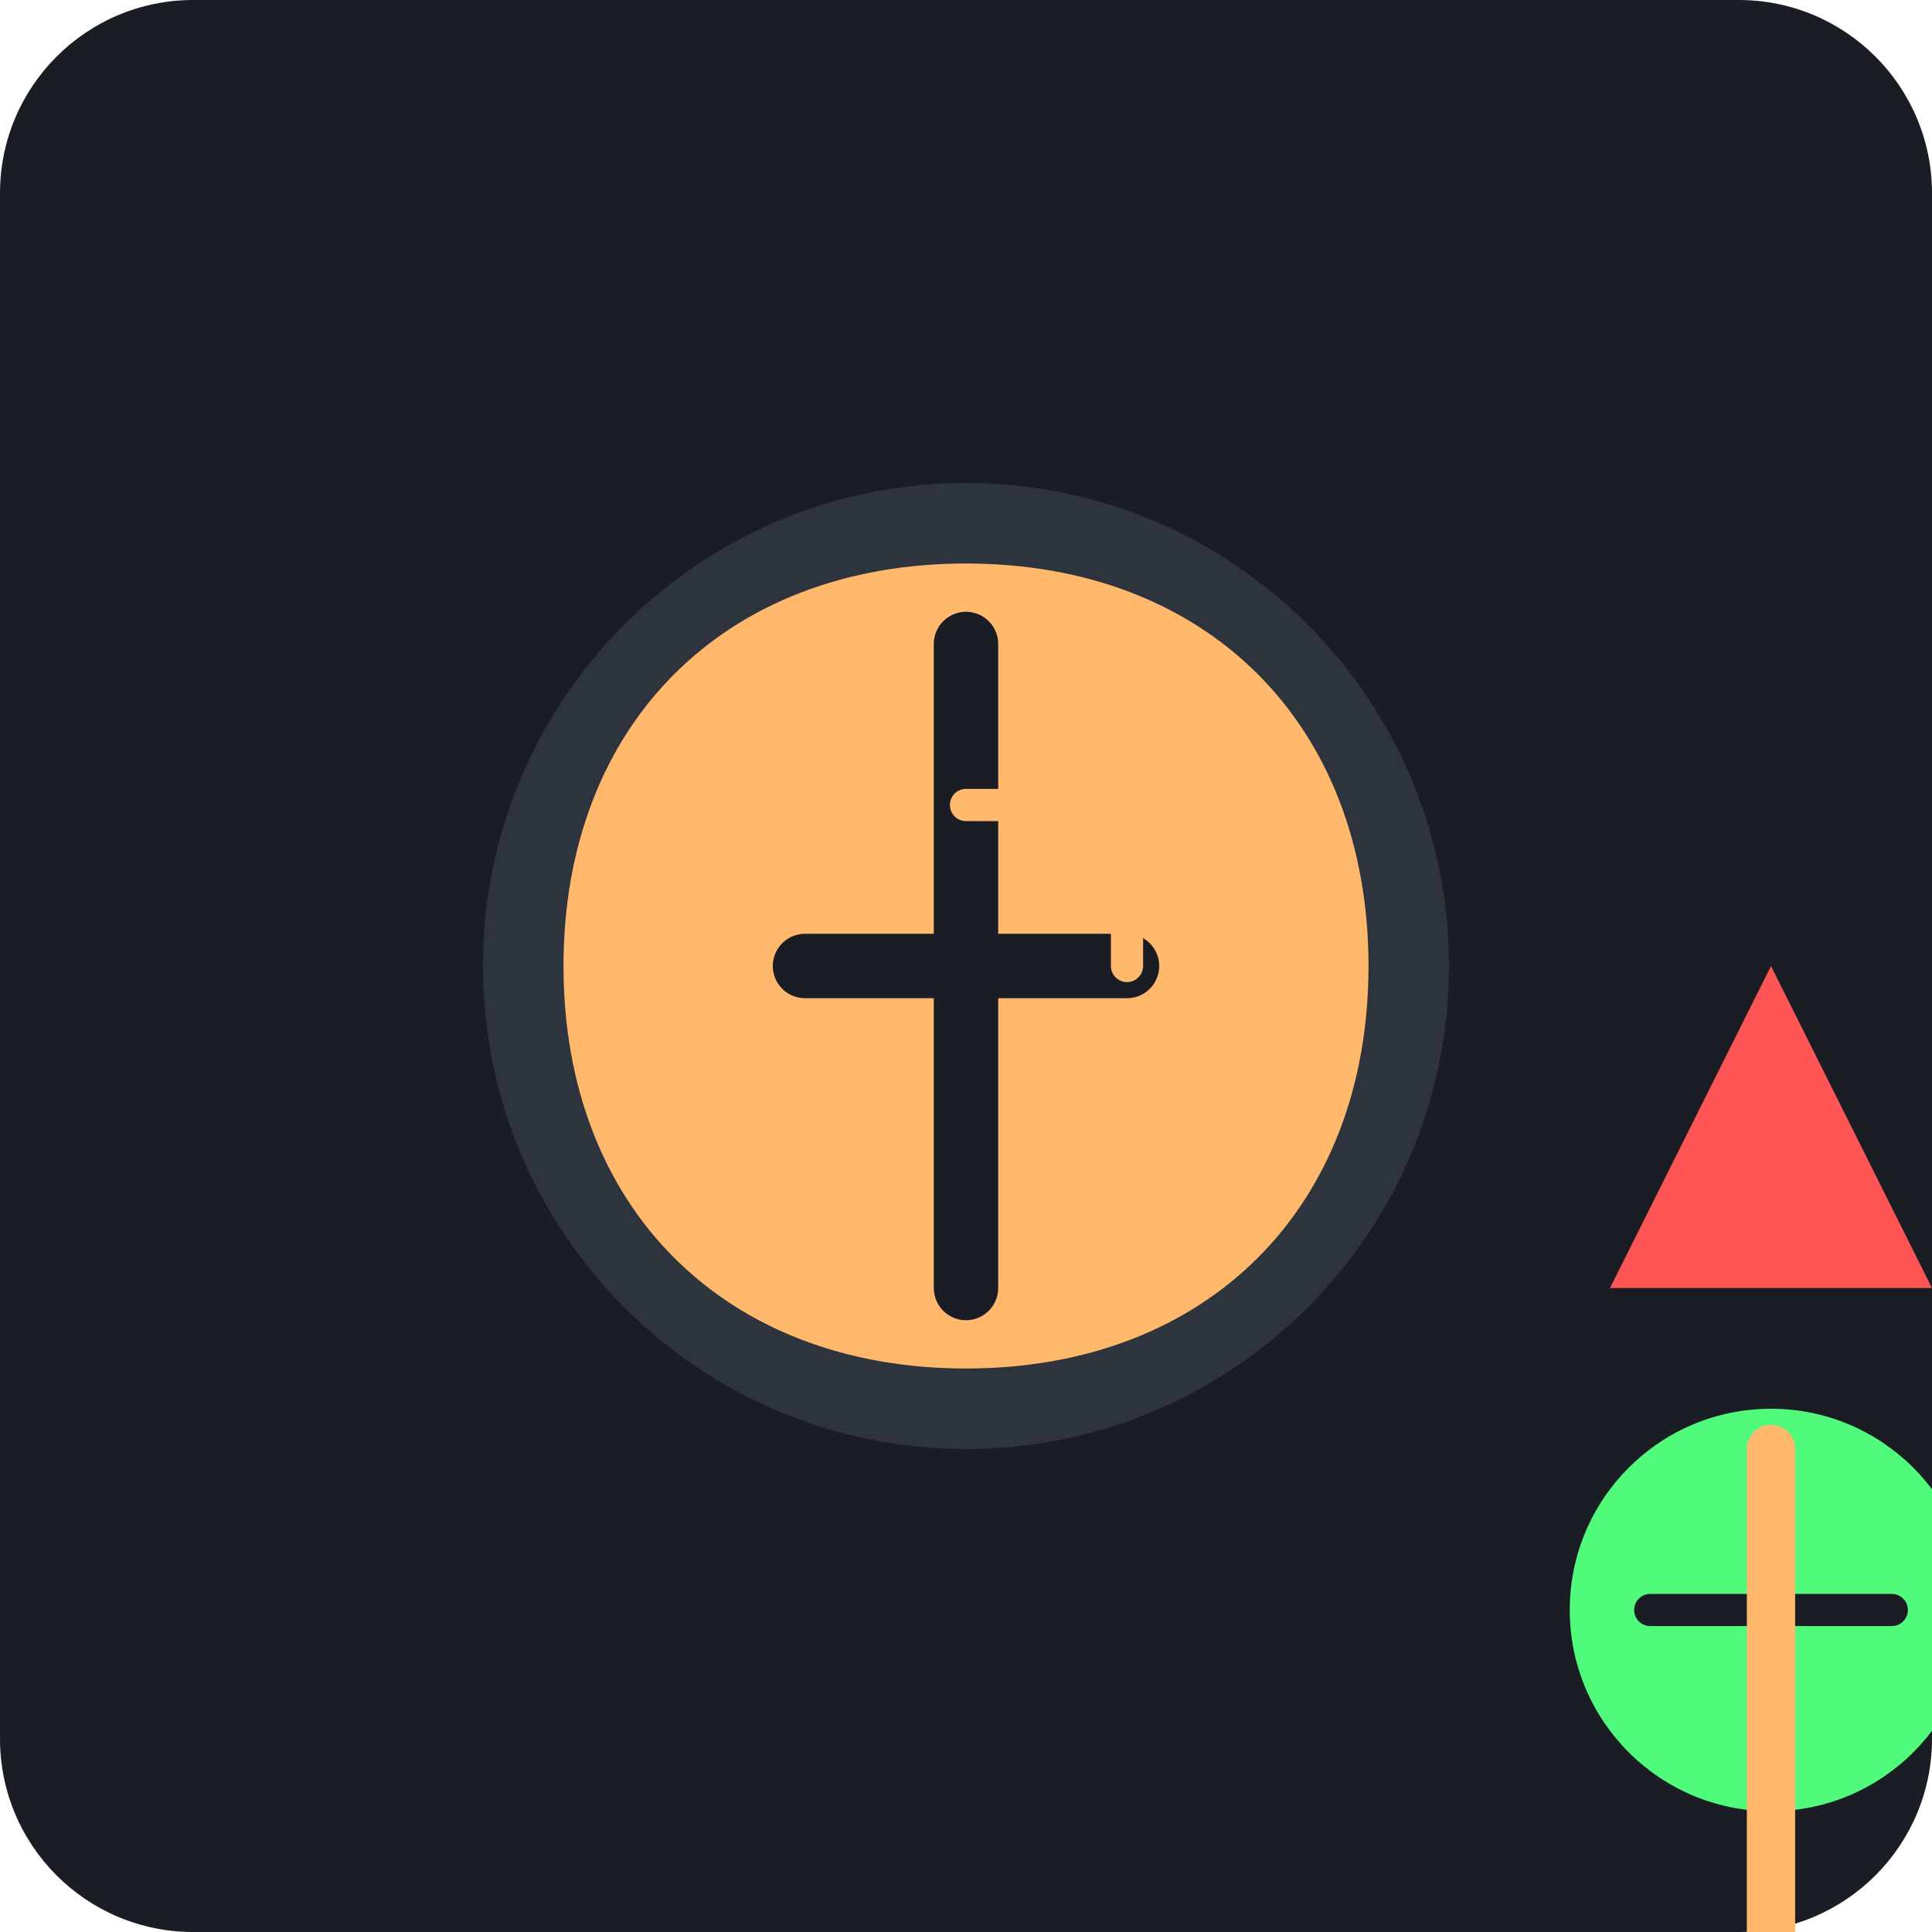
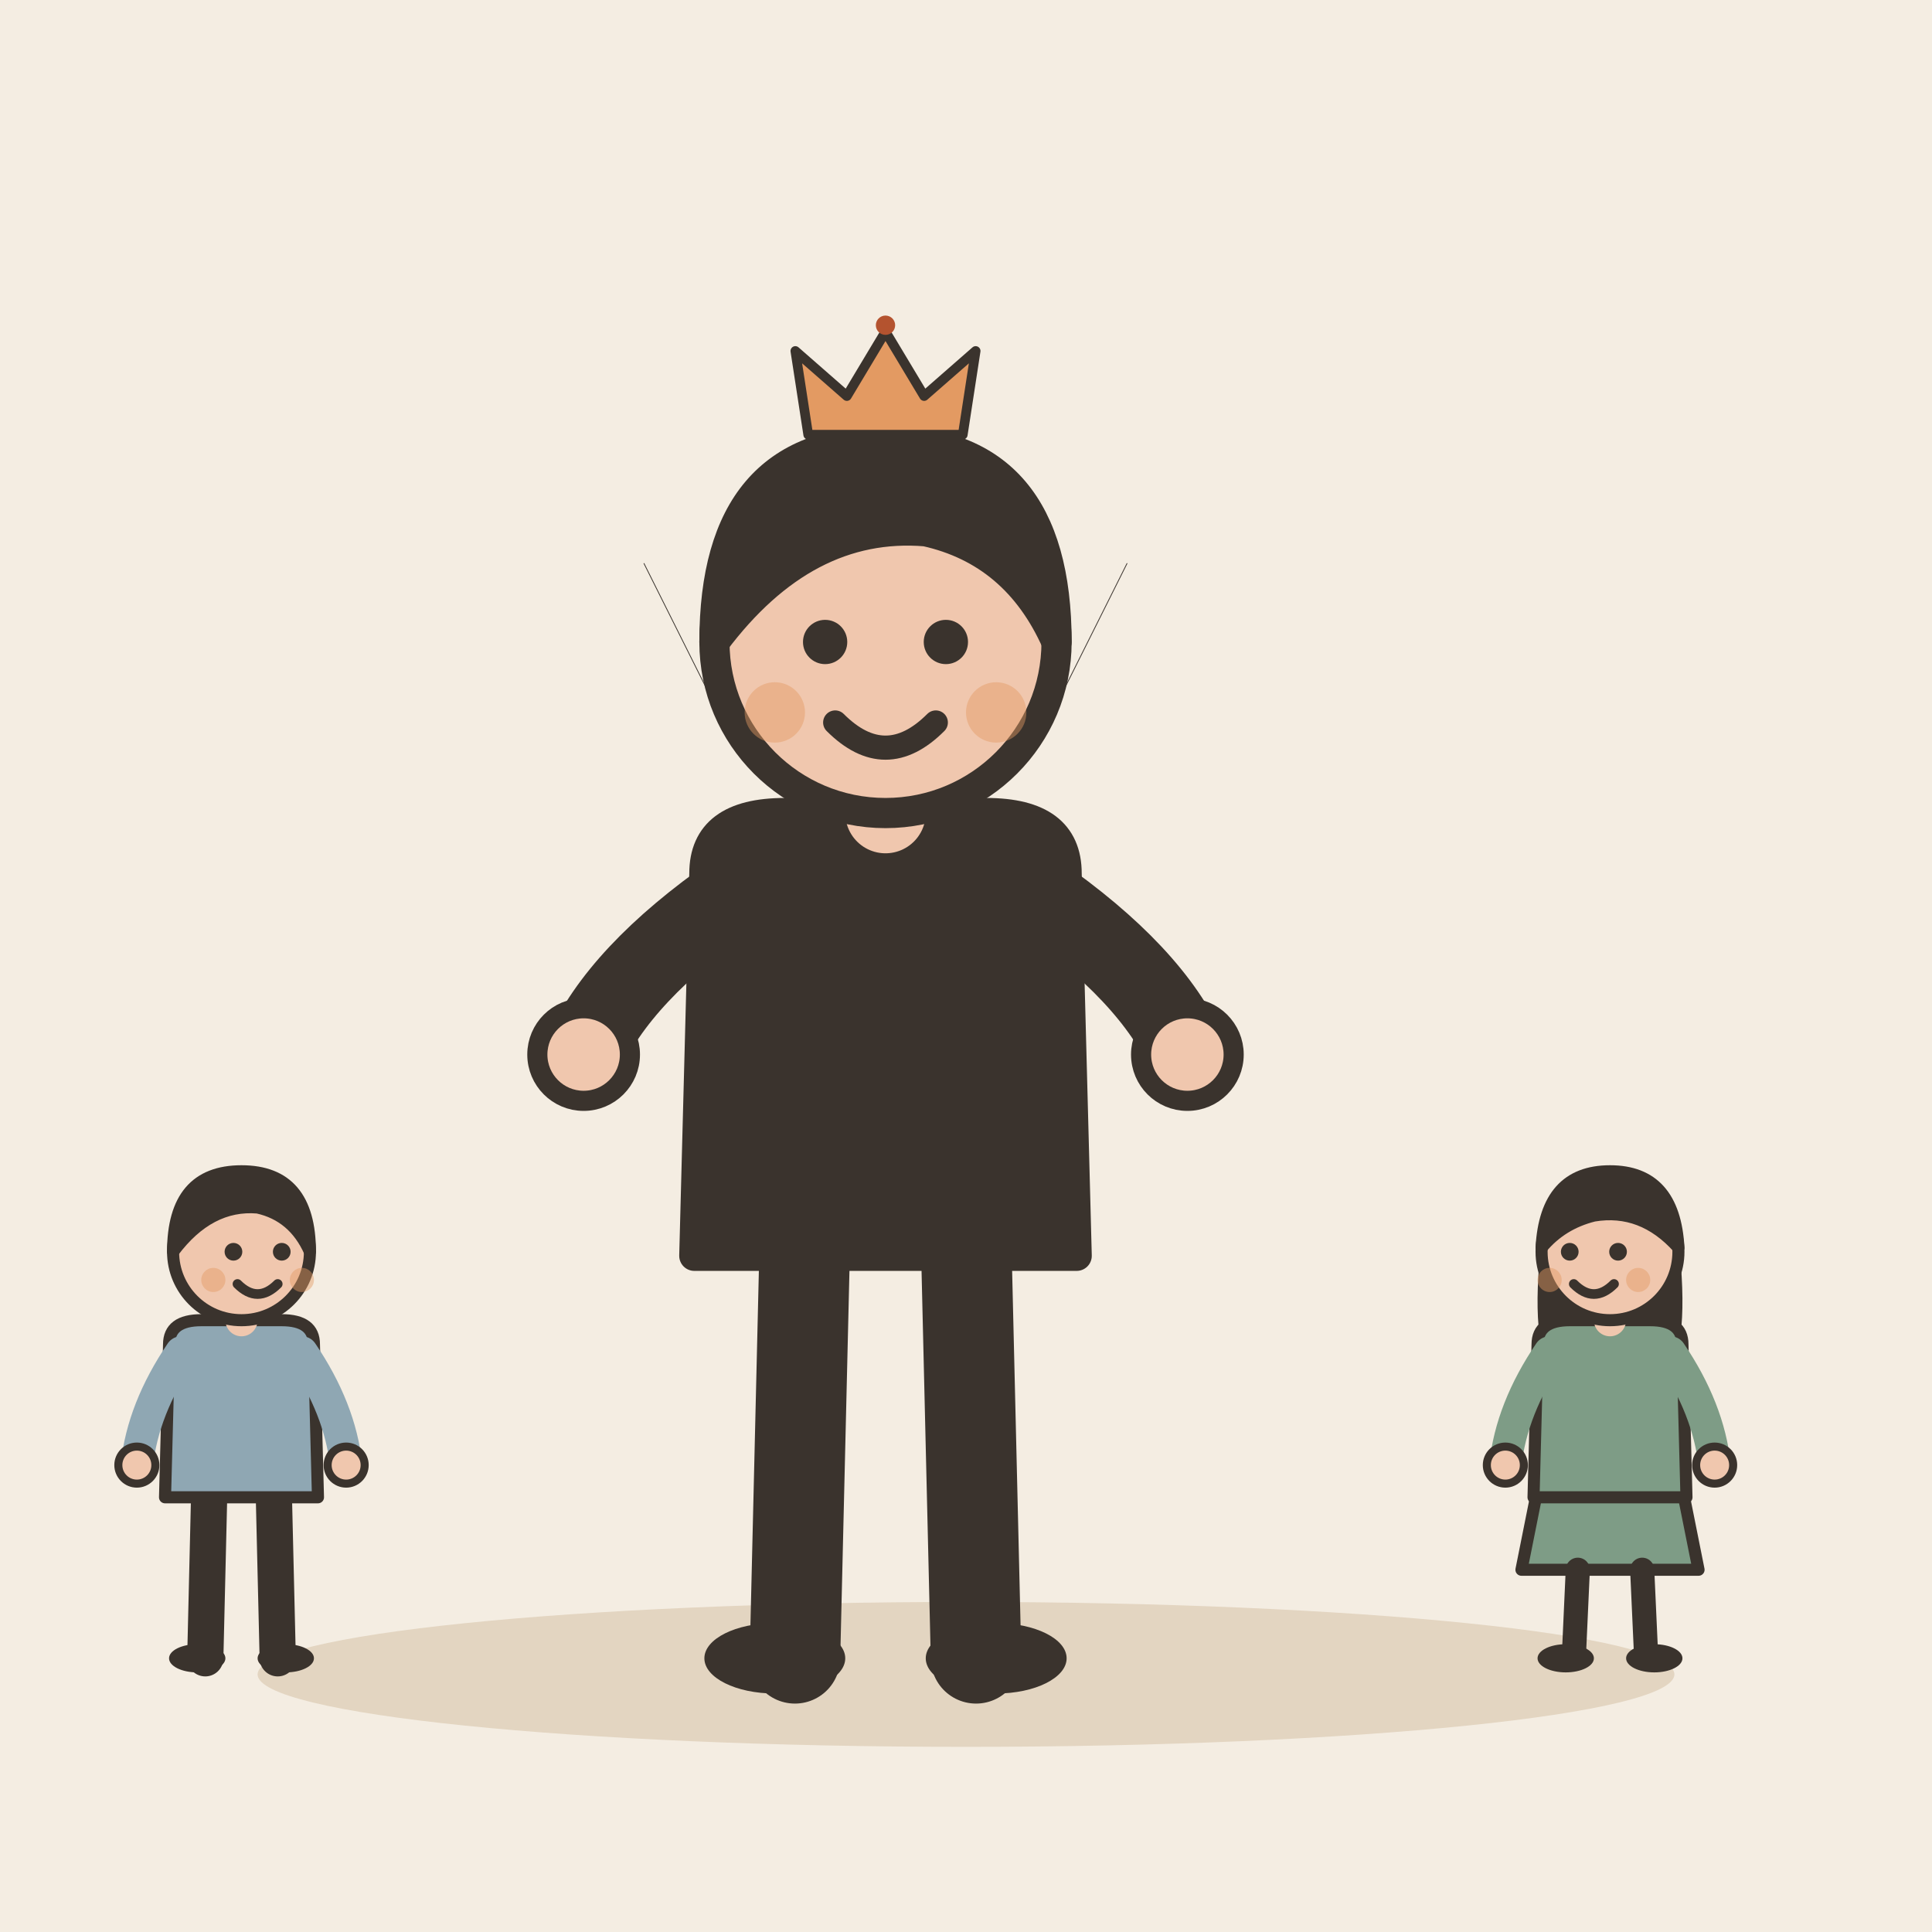
- <svg xmlns="http://www.w3.org/2000/svg" viewBox="0 0 240 240">
-   <rect width="240" height="240" rx="24" fill="#1A1D24" />
-   <g transform="translate(40, 40)">
-     <circle cx="80" cy="80" r="60" fill="#2D343E" />
-     <path d="M80 30 C 50 30, 30 50, 30 80 C 30 110, 50 130, 80 130 C 110 130, 130 110, 130 80 C 130 50, 110 30, 80 30 Z" fill="#FFB86C" />
-     <path d="M80 40 L 80 120 M 60 80 L 100 80" stroke="#1A1D24" stroke-width="8" stroke-linecap="round" />
-     <path d="M160 120 L 200 120 L 180 80 Z" fill="#FF5555" />
-     <g transform="translate(140, 120)">
-       <circle cx="40" cy="40" r="25" fill="#50FA7B" />
-       <path d="M25 40 L 55 40 M 40 25 L 40 55" stroke="#1A1D24" stroke-width="4" stroke-linecap="round" />
-     </g>
-     <path d="M180 140 L 180 200" stroke="#FFB86C" stroke-width="6" stroke-linecap="round" />
-     <circle cx="180" cy="205" r="5" fill="#FFB86C" />
+ <svg xmlns="http://www.w3.org/2000/svg" viewBox="0 0 240 240" data-style="editorial">
+   <rect width="240" height="240" fill="#F4EDE2" />
+   <ellipse cx="120" cy="208" rx="88" ry="9" fill="#E3D5C1" />
+   <g transform="translate(110 206) scale(1.25 1.25)">
+     <path d="M-8 -42L-9 0" stroke="#3A332D" stroke-width="9" stroke-linecap="round" fill="none" />
+     <path d="M8 -42L9 0" stroke="#3A332D" stroke-width="9" stroke-linecap="round" fill="none" />
+     <ellipse cx="-11" cy="0" rx="7" ry="3.5" fill="#3A332D" />
+     <ellipse cx="11" cy="0" rx="7" ry="3.5" fill="#3A332D" />
+     <path d="M-18 -78Q-18 -84 -10 -84L10 -84Q18 -84 18 -78L19 -40L-19 -40Z" fill="#3A332D" stroke="#3A332D" stroke-width="3" stroke-linecap="round" stroke-linejoin="round" />
+     <path d="M-15 -76Q-26.5 -68 -30 -60" fill="none" stroke="#3A332D" stroke-width="8" stroke-linecap="round" stroke-linejoin="round" />
+     <circle cx="-30" cy="-60" r="4.6" fill="#F0C7AE" stroke="#3A332D" stroke-linecap="round" stroke-linejoin="round" stroke-width="2" />
+     <path d="M15 -76Q26.5 -68 30 -60" fill="none" stroke="#3A332D" stroke-width="8" stroke-linecap="round" stroke-linejoin="round" />
+     <circle cx="30" cy="-60" r="4.6" fill="#F0C7AE" stroke="#3A332D" stroke-linecap="round" stroke-linejoin="round" stroke-width="2" />
+     <path d="M0 -84L0 -88" stroke="#F0C7AE" stroke-width="8" stroke-linecap="round" fill="none" />
+     <circle cx="0" cy="-101" r="17" fill="#F0C7AE" stroke="#3A332D" stroke-width="3" stroke-linecap="round" stroke-linejoin="round" />
+     <path d="M-17 -101Q-17 -121 0 -121Q17 -121 17 -101Q13 -110 4 -112Q-8 -113 -17 -101Z" fill="#3A332D" stroke="#3A332D" stroke-width="3" stroke-linecap="round" stroke-linejoin="round" />
+     <circle cx="-6" cy="-101" r="2.2" fill="#3A332D" />
+     <circle cx="6" cy="-101" r="2.2" fill="#3A332D" />
+     <path d="M-5 -93Q0 -88 5 -93" fill="none" stroke="#3A332D" stroke-width="2.4" stroke-linecap="round" stroke-linejoin="round" />
+     <circle cx="-11" cy="-94" r="3" fill="#E39A62" opacity="0.45" />
+     <circle cx="11" cy="-94" r="3" fill="#E39A62" opacity="0.45" />
  </g>
-   <path d="M120 100 L 160 100" stroke="#FFB86C" stroke-width="4" stroke-linecap="round" />
-   <path d="M140 80 L 140 120" stroke="#FFB86C" stroke-width="4" stroke-linecap="round" />
+   <path d="M90 90L80 70M130 90L140 70" fill="none" stroke="#3A332D" stroke-width="0.1" stroke-linecap="round" stroke-linejoin="round" />
+   <g transform="translate(30 206) scale(0.5 0.5)">
+     <path d="M-8 -42L-9 0" stroke="#3A332D" stroke-width="9" stroke-linecap="round" fill="none" />
+     <path d="M8 -42L9 0" stroke="#3A332D" stroke-width="9" stroke-linecap="round" fill="none" />
+     <ellipse cx="-11" cy="0" rx="7" ry="3.5" fill="#3A332D" />
+     <ellipse cx="11" cy="0" rx="7" ry="3.5" fill="#3A332D" />
+     <path d="M-18 -78Q-18 -84 -10 -84L10 -84Q18 -84 18 -78L19 -40L-19 -40Z" fill="#8FA7B3" stroke="#3A332D" stroke-width="3" stroke-linecap="round" stroke-linejoin="round" />
+     <path d="M-15 -76Q-24.5 -62 -26 -48" fill="none" stroke="#8FA7B3" stroke-width="8" stroke-linecap="round" stroke-linejoin="round" />
+     <circle cx="-26" cy="-48" r="4.6" fill="#F0C7AE" stroke="#3A332D" stroke-linecap="round" stroke-linejoin="round" stroke-width="2" />
+     <path d="M15 -76Q24.5 -62 26 -48" fill="none" stroke="#8FA7B3" stroke-width="8" stroke-linecap="round" stroke-linejoin="round" />
+     <circle cx="26" cy="-48" r="4.6" fill="#F0C7AE" stroke="#3A332D" stroke-linecap="round" stroke-linejoin="round" stroke-width="2" />
+     <path d="M0 -84L0 -88" stroke="#F0C7AE" stroke-width="8" stroke-linecap="round" fill="none" />
+     <circle cx="0" cy="-101" r="17" fill="#F0C7AE" stroke="#3A332D" stroke-width="3" stroke-linecap="round" stroke-linejoin="round" />
+     <path d="M-17 -101Q-17 -121 0 -121Q17 -121 17 -101Q13 -110 4 -112Q-8 -113 -17 -101Z" fill="#3A332D" stroke="#3A332D" stroke-width="3" stroke-linecap="round" stroke-linejoin="round" />
+     <circle cx="-2" cy="-101" r="2.2" fill="#3A332D" />
+     <circle cx="10" cy="-101" r="2.2" fill="#3A332D" />
+     <path d="M-1 -93Q4 -88 9 -93" fill="none" stroke="#3A332D" stroke-width="2.4" stroke-linecap="round" stroke-linejoin="round" />
+     <circle cx="-7" cy="-94" r="3" fill="#E39A62" opacity="0.45" />
+     <circle cx="15" cy="-94" r="3" fill="#E39A62" opacity="0.45" />
+   </g>
+   <g transform="translate(200 206) scale(0.5 0.5)">
+     <path d="M-18 -42L-22 -22L22 -22L18 -42Z" fill="#7E9C86" stroke="#3A332D" stroke-width="3" stroke-linecap="round" stroke-linejoin="round" />
+     <path d="M-8 -22L-9 0" stroke="#3A332D" stroke-width="6" stroke-linecap="round" fill="none" />
+     <path d="M8 -22L9 0" stroke="#3A332D" stroke-width="6" stroke-linecap="round" fill="none" />
+     <ellipse cx="-11" cy="0" rx="7" ry="3.5" fill="#3A332D" />
+     <ellipse cx="11" cy="0" rx="7" ry="3.5" fill="#3A332D" />
+     <path d="M-17 -104Q-20 -78 -14 -70L-6 -78L6 -78L14 -70Q20 -78 17 -104Z" fill="#3A332D" />
+     <path d="M-18 -78Q-18 -84 -10 -84L10 -84Q18 -84 18 -78L19 -40L-19 -40Z" fill="#7E9C86" stroke="#3A332D" stroke-width="3" stroke-linecap="round" stroke-linejoin="round" />
+     <path d="M-15 -76Q-24.5 -62 -26 -48" fill="none" stroke="#7E9C86" stroke-width="8" stroke-linecap="round" stroke-linejoin="round" />
+     <circle cx="-26" cy="-48" r="4.6" fill="#F0C7AE" stroke="#3A332D" stroke-linecap="round" stroke-linejoin="round" stroke-width="2" />
+     <path d="M15 -76Q24.5 -62 26 -48" fill="none" stroke="#7E9C86" stroke-width="8" stroke-linecap="round" stroke-linejoin="round" />
+     <circle cx="26" cy="-48" r="4.6" fill="#F0C7AE" stroke="#3A332D" stroke-linecap="round" stroke-linejoin="round" stroke-width="2" />
+     <path d="M0 -84L0 -88" stroke="#F0C7AE" stroke-width="8" stroke-linecap="round" fill="none" />
+     <circle cx="0" cy="-101" r="17" fill="#F0C7AE" stroke="#3A332D" stroke-width="3" stroke-linecap="round" stroke-linejoin="round" />
+     <path d="M-17 -102Q-16 -121 0 -121Q16 -121 17 -102Q8 -112 -4 -110Q-12 -108 -17 -102Z" fill="#3A332D" stroke="#3A332D" stroke-width="3" stroke-linecap="round" stroke-linejoin="round" />
+     <circle cx="-10" cy="-101" r="2.2" fill="#3A332D" />
+     <circle cx="2" cy="-101" r="2.2" fill="#3A332D" />
+     <path d="M-9 -93Q-4 -88 1 -93" fill="none" stroke="#3A332D" stroke-width="2.4" stroke-linecap="round" stroke-linejoin="round" />
+     <circle cx="-15" cy="-94" r="3" fill="#E39A62" opacity="0.45" />
+     <circle cx="7" cy="-94" r="3" fill="#E39A62" opacity="0.45" />
+   </g>
+   <g transform="translate(110 50) scale(0.4 0.4)">
+     <path d="M-24 10L-28 -16L-12 -2L0 -22L12 -2L28 -16L24 10Z" fill="#E39A62" stroke="#3A332D" stroke-width="3" stroke-linecap="round" stroke-linejoin="round" />
+     <circle cx="0" cy="-24" r="3" fill="#B4532F" />
+   </g>
</svg>
